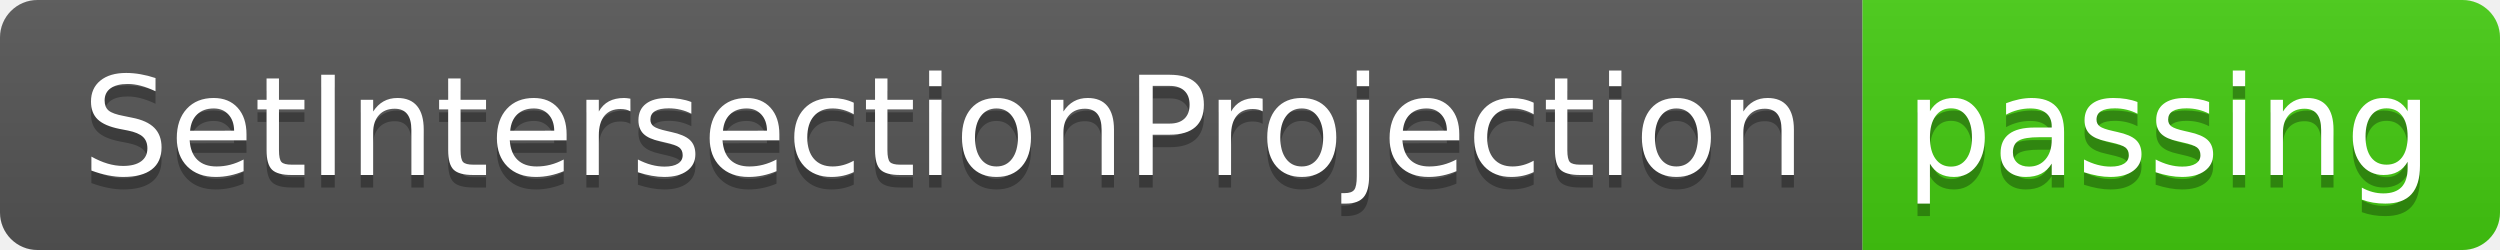
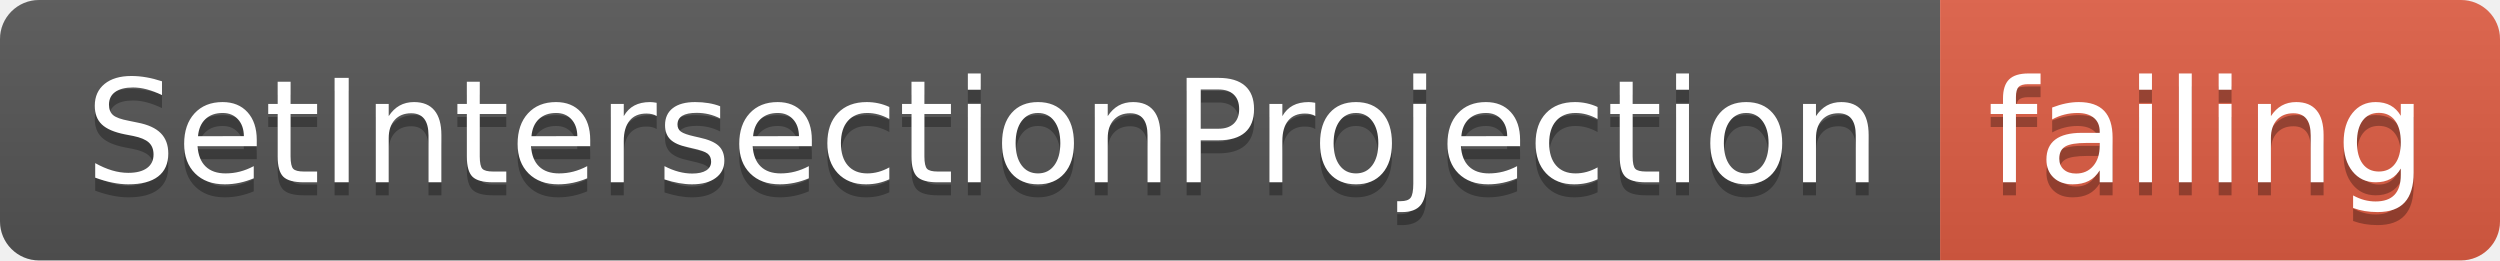
- <svg xmlns="http://www.w3.org/2000/svg" width="200" height="20">
+ <svg xmlns="http://www.w3.org/2000/svg" width="192" height="20">
  <linearGradient id="smooth" x2="0" y2="100%">
    <stop offset="0" stop-color="#bbb" stop-opacity=".1" />
    <stop offset="1" stop-opacity=".1" />
  </linearGradient>
  <clipPath id="round">
-     <rect width="200" height="20" rx="3" fill="#fff" />
+     <rect width="192" height="20" rx="3" fill="#fff" />
  </clipPath>
  <g clip-path="url(#round)">
    <rect width="149" height="20" fill="#555" />
-     <rect x="149" width="51" height="20" fill="#4c1" />
-     <rect width="200" height="20" fill="url(#smooth)" />
+     <rect x="149" width="43" height="20" fill="#e05d44" />
+     <rect width="192" height="20" fill="url(#smooth)" />
  </g>
  <g fill="#fff" text-anchor="middle" font-family="DejaVu Sans,Verdana,Geneva,sans-serif" font-size="110">
    <text x="755" y="150" fill="#010101" fill-opacity=".3" transform="scale(0.1)" textLength="1390" lengthAdjust="spacing">SetIntersectionProjection</text>
    <text x="755" y="140" transform="scale(0.1)" textLength="1390" lengthAdjust="spacing">SetIntersectionProjection</text>
-     <text x="1735" y="150" fill="#010101" fill-opacity=".3" transform="scale(0.1)" textLength="410" lengthAdjust="spacing">passing</text>
-     <text x="1735" y="140" transform="scale(0.1)" textLength="410" lengthAdjust="spacing">passing</text>
+     <text x="1695" y="150" fill="#010101" fill-opacity=".3" transform="scale(0.1)" textLength="330" lengthAdjust="spacing">failing</text>
+     <text x="1695" y="140" transform="scale(0.1)" textLength="330" lengthAdjust="spacing">failing</text>
  </g>
</svg>
